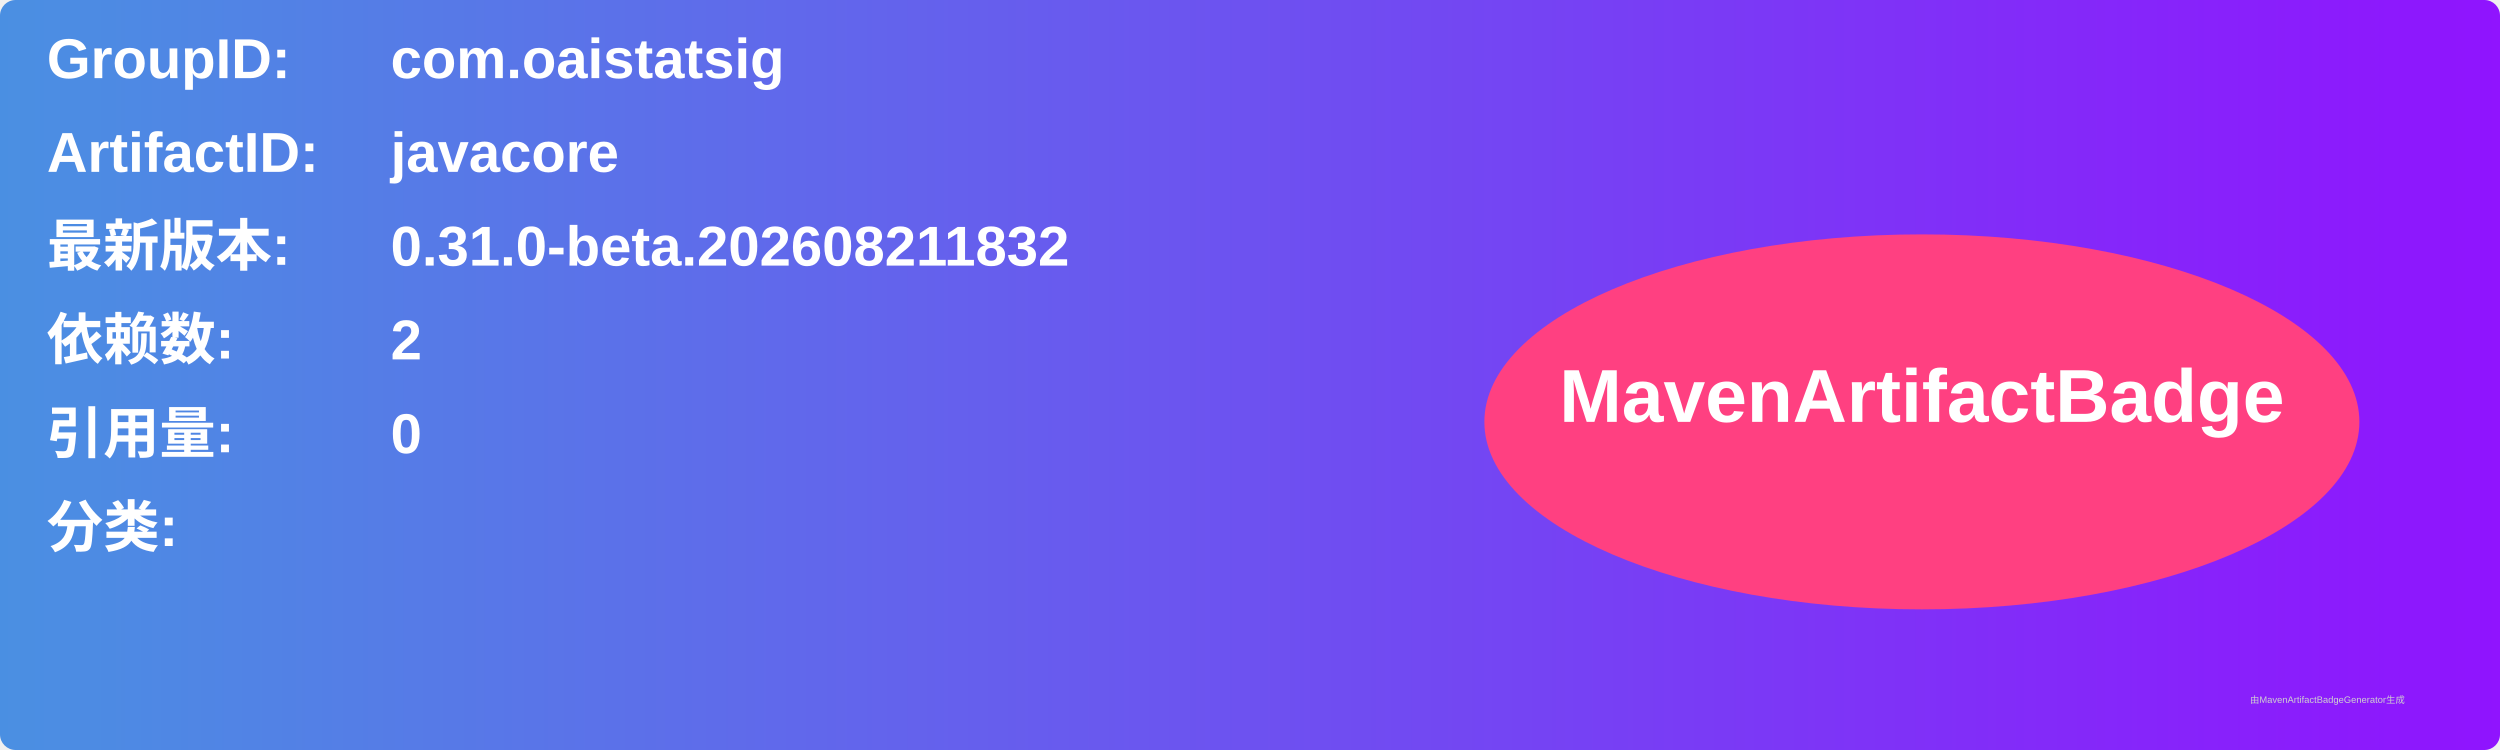
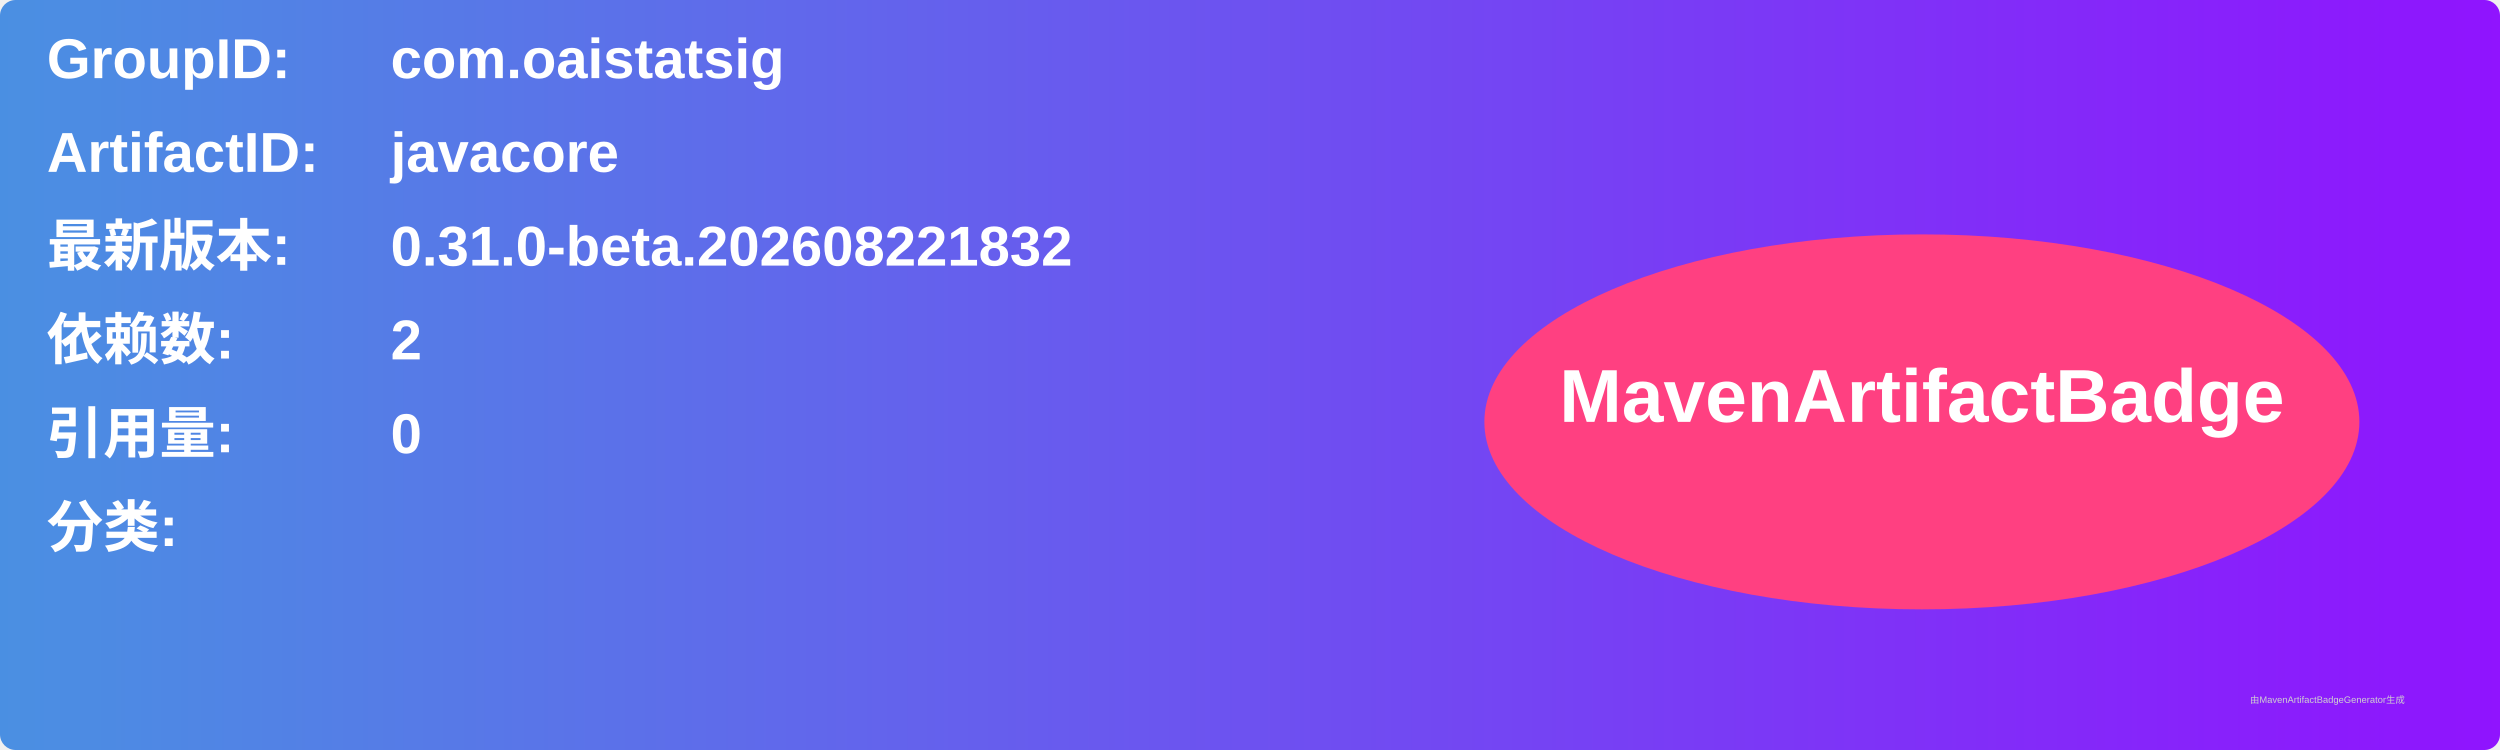
<svg xmlns="http://www.w3.org/2000/svg" width="800" height="240" viewBox="0 0 800 240">
  <linearGradient id="grad" x1="0%" y1="0%" x2="100%" y2="0%">
    <stop offset="0%" stop-color="#4a90e2" />
    <stop offset="100%" stop-color="#9013fe" />
  </linearGradient>
  <rect width="100%" height="100%" rx="5" ry="5" fill="url(#grad)" />
  <g transform="translate(15, 15)">
    <text x="0" y="10" font-family="Arial" font-size="18" fill="white" font-weight="bold" width="260">GroupID:</text>
    <text x="110" y="10" font-family="Arial" font-size="18" fill="white" font-weight="bold" width="460">com.oaistatsig</text>
    <text x="0" y="40" font-family="Arial" font-size="18" fill="white" font-weight="bold" width="260">ArtifactID:</text>
    <text x="110" y="40" font-family="Arial" font-size="18" fill="white" font-weight="bold" width="460">javacore</text>
    <text x="0" y="70" font-family="Arial" font-size="18" fill="white" font-weight="bold">最新版本:</text>
    <text x="110" y="70" font-family="Arial" font-size="18" fill="white" font-weight="bold">
-       <tspan font-weight="bold">0.31.0-beta.202608211832</tspan>
+       <tspan font-weight="bold">0.31.0-beta.202608221832</tspan>
    </text>
    <text x="0" y="100" font-family="Arial" font-size="18" fill="white" font-weight="bold">依赖数: </text>
    <text x="110" y="100" font-family="Arial" font-size="18" fill="white">
      <tspan font-weight="bold">2</tspan>
    </text>
    <text x="0" y="130" font-family="Arial" font-size="18" fill="white" font-weight="bold">引用量: </text>
    <text x="110" y="130" font-family="Arial" font-size="18" fill="white">
      <tspan font-weight="bold">0</tspan>
    </text>
    <text x="0" y="160" font-family="Arial" font-size="18" fill="white" font-weight="bold">分类:</text>
    <text x="10" y="190" font-family="Arial" font-size="10" fill="white">
      <tspan font-weight="bold" />
    </text>
    <ellipse cx="600" cy="120" rx="140" ry="60" fill="#ff4081" />
    <text x="600" y="120" text-anchor="middle" font-family="Arial" font-size="24" fill="white" font-weight="bold">MavenArtifactBadge</text>
  </g>
  <text x="720" y="225" font-family="Arial" font-size="3" fill="#d0d0d0">由MavenArtifactBadgeGenerator生成</text>
</svg>
